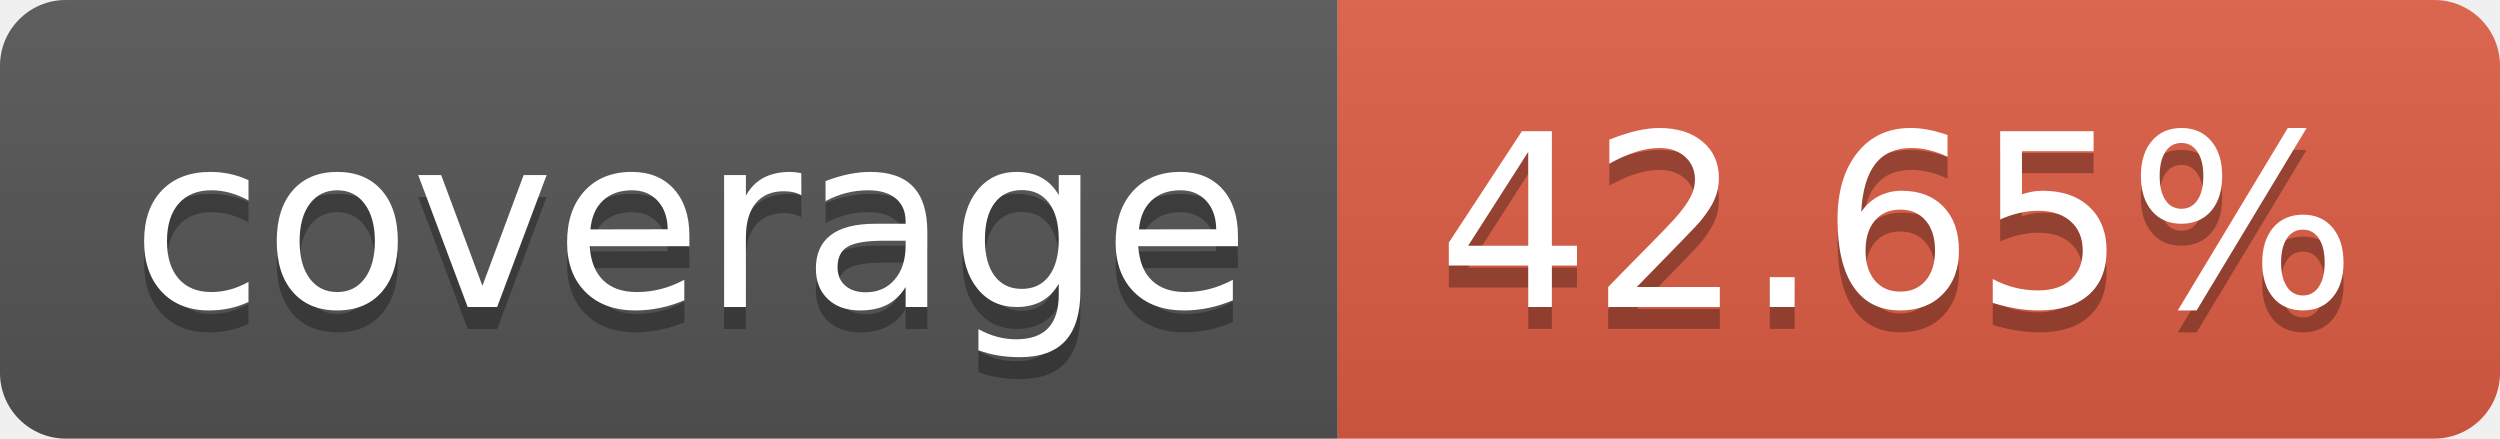
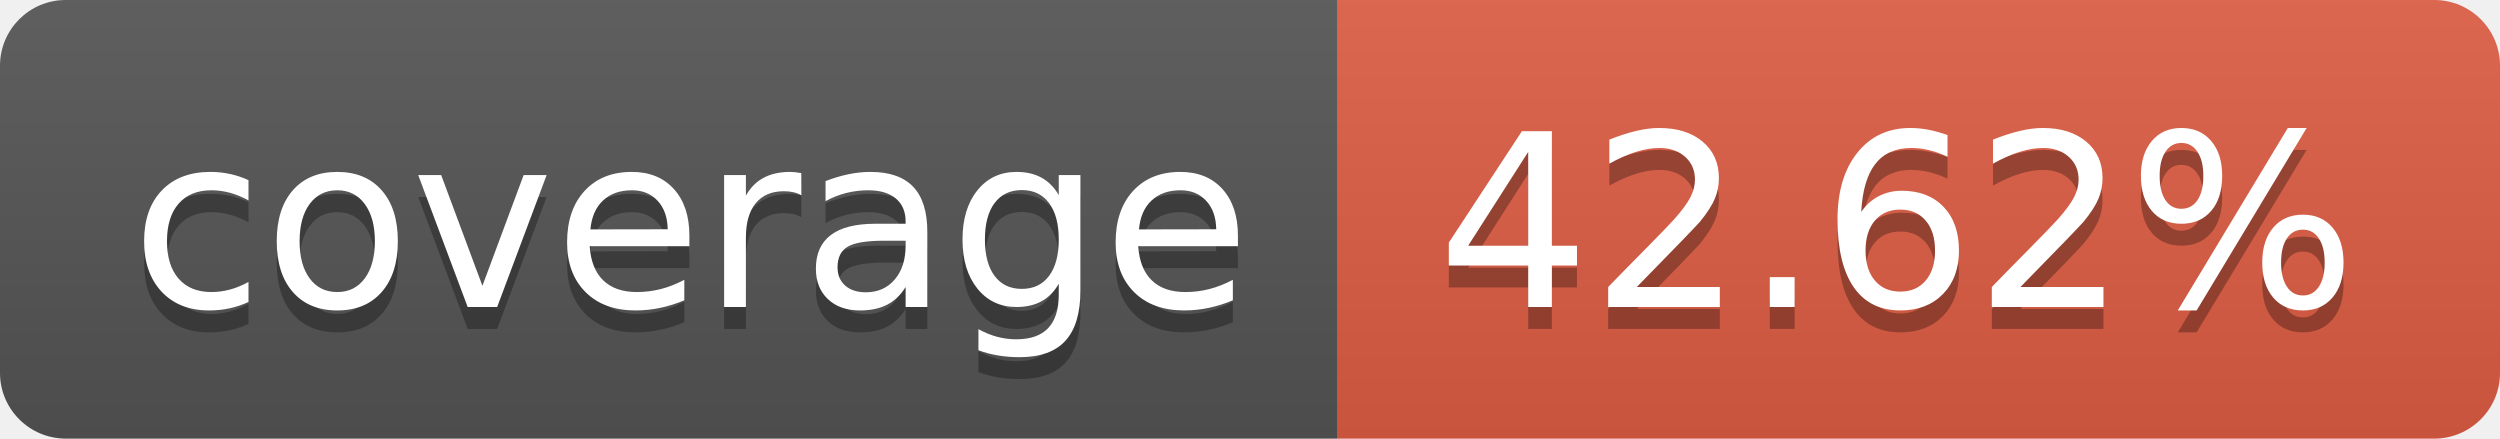
- <svg xmlns="http://www.w3.org/2000/svg" width="114" height="20" role="img" aria-label="coverage: 42.65%">
+ <svg xmlns="http://www.w3.org/2000/svg" width="114" height="20" role="img" aria-label="coverage: 42.62%">
  <linearGradient id="s" x2="0" y2="100%">
    <stop offset="0" stop-color="#bbb" stop-opacity=".1" />
    <stop offset="1" stop-opacity=".1" />
  </linearGradient>
  <clipPath id="r">
    <rect width="114" height="20" rx="3" fill="#fff" />
  </clipPath>
  <g clip-path="url(#r)">
    <rect width="61" height="20" fill="#555" />
    <rect x="61" width="53" height="20" fill="#e05d44" />
    <rect width="114" height="20" fill="url(#s)" />
  </g>
  <g fill="#fff" text-anchor="middle" font-family="Verdana,Geneva,DejaVu Sans,sans-serif" text-rendering="geometricPrecision" font-size="110">
    <text aria-hidden="true" x="315" y="150" fill="#010101" fill-opacity=".3" transform="scale(.1)" textLength="510">coverage</text>
    <text x="315" y="140" transform="scale(.1)" fill="#fff" textLength="510">coverage</text>
-     <text aria-hidden="true" x="865" y="150" fill="#010101" fill-opacity=".3" transform="scale(.1)" textLength="430">42.65%</text>
-     <text x="865" y="140" transform="scale(.1)" fill="#fff" textLength="430">42.65%</text>
+     <text aria-hidden="true" x="865" y="150" fill="#010101" fill-opacity=".3" transform="scale(.1)" textLength="430">42.62%</text>
+     <text x="865" y="140" transform="scale(.1)" fill="#fff" textLength="430">42.62%</text>
  </g>
</svg>
